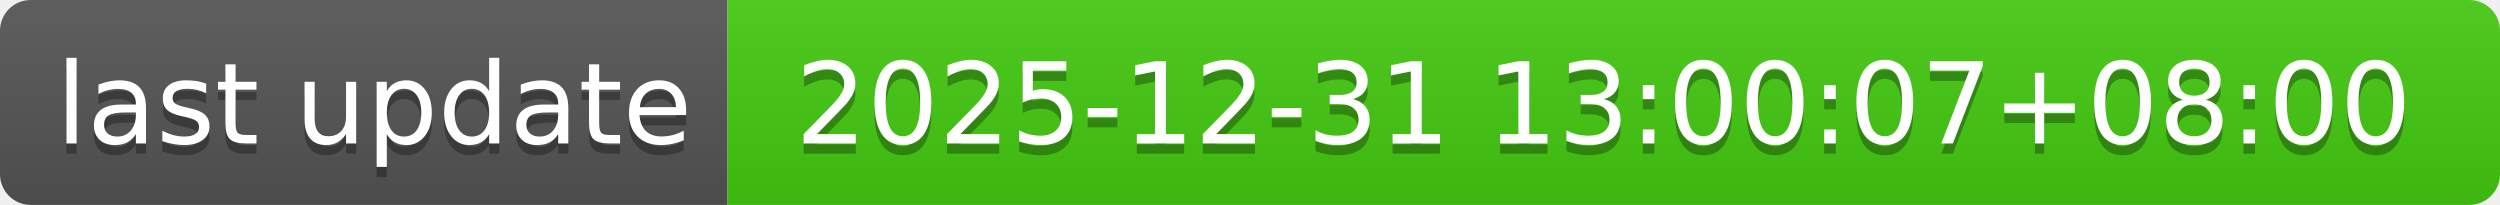
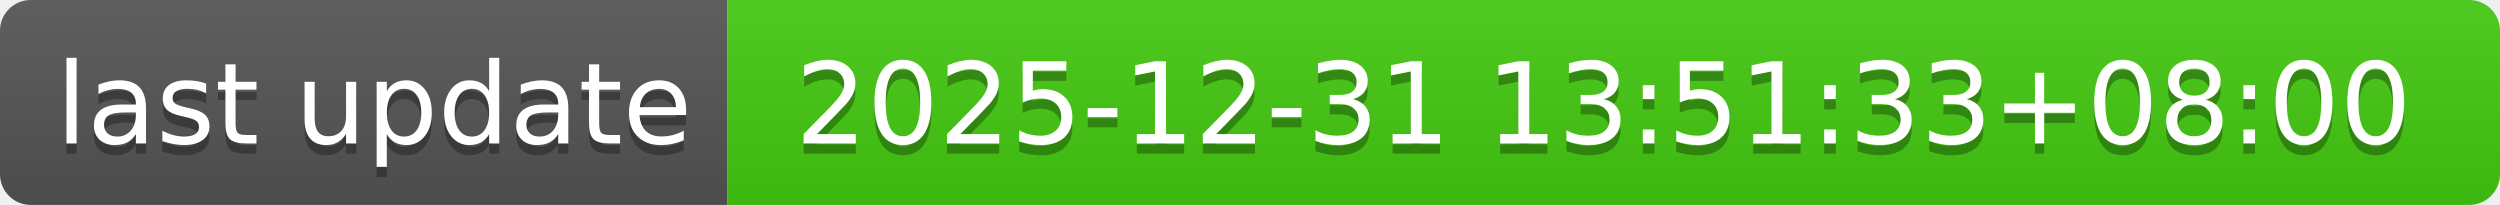
- <svg xmlns="http://www.w3.org/2000/svg" width="244" height="20" role="img" aria-label="last update: 2025-12-31 13:00:07+08:00">
+ <svg xmlns="http://www.w3.org/2000/svg" width="244" height="20" role="img" aria-label="last update: 2025-12-31 13:51:33+08:00">
  <linearGradient id="s" x2="0" y2="100%">
    <stop offset="0" stop-color="#bbb" stop-opacity=".1" />
    <stop offset="1" stop-opacity=".1" />
  </linearGradient>
  <clipPath id="r">
    <rect width="244" height="20" rx="3" fill="#fff" />
  </clipPath>
  <g clip-path="url(#r)">
    <rect width="71" height="20" fill="#555" />
    <rect x="71" width="173" height="20" fill="#4c1" />
    <rect width="244" height="20" fill="url(#s)" />
  </g>
  <g fill="#fff" text-anchor="middle" font-family="Verdana,Geneva,DejaVu Sans,sans-serif" text-rendering="geometricPrecision" font-size="110">
    <text aria-hidden="true" x="365" y="150" fill="#010101" fill-opacity=".3" transform="scale(.1)" textLength="610">last update</text>
    <text x="365" y="140" transform="scale(.1)" fill="#fff" textLength="610">last update</text>
-     <text aria-hidden="true" x="1565" y="150" fill="#010101" fill-opacity=".3" transform="scale(.1)" textLength="1630">2025-12-31 13:00:07+08:00</text>
-     <text x="1565" y="140" transform="scale(.1)" fill="#fff" textLength="1630">2025-12-31 13:00:07+08:00</text>
+     <text aria-hidden="true" x="1565" y="150" fill="#010101" fill-opacity=".3" transform="scale(.1)" textLength="1630">2025-12-31 13:51:33+08:00</text>
+     <text x="1565" y="140" transform="scale(.1)" fill="#fff" textLength="1630">2025-12-31 13:51:33+08:00</text>
  </g>
</svg>
